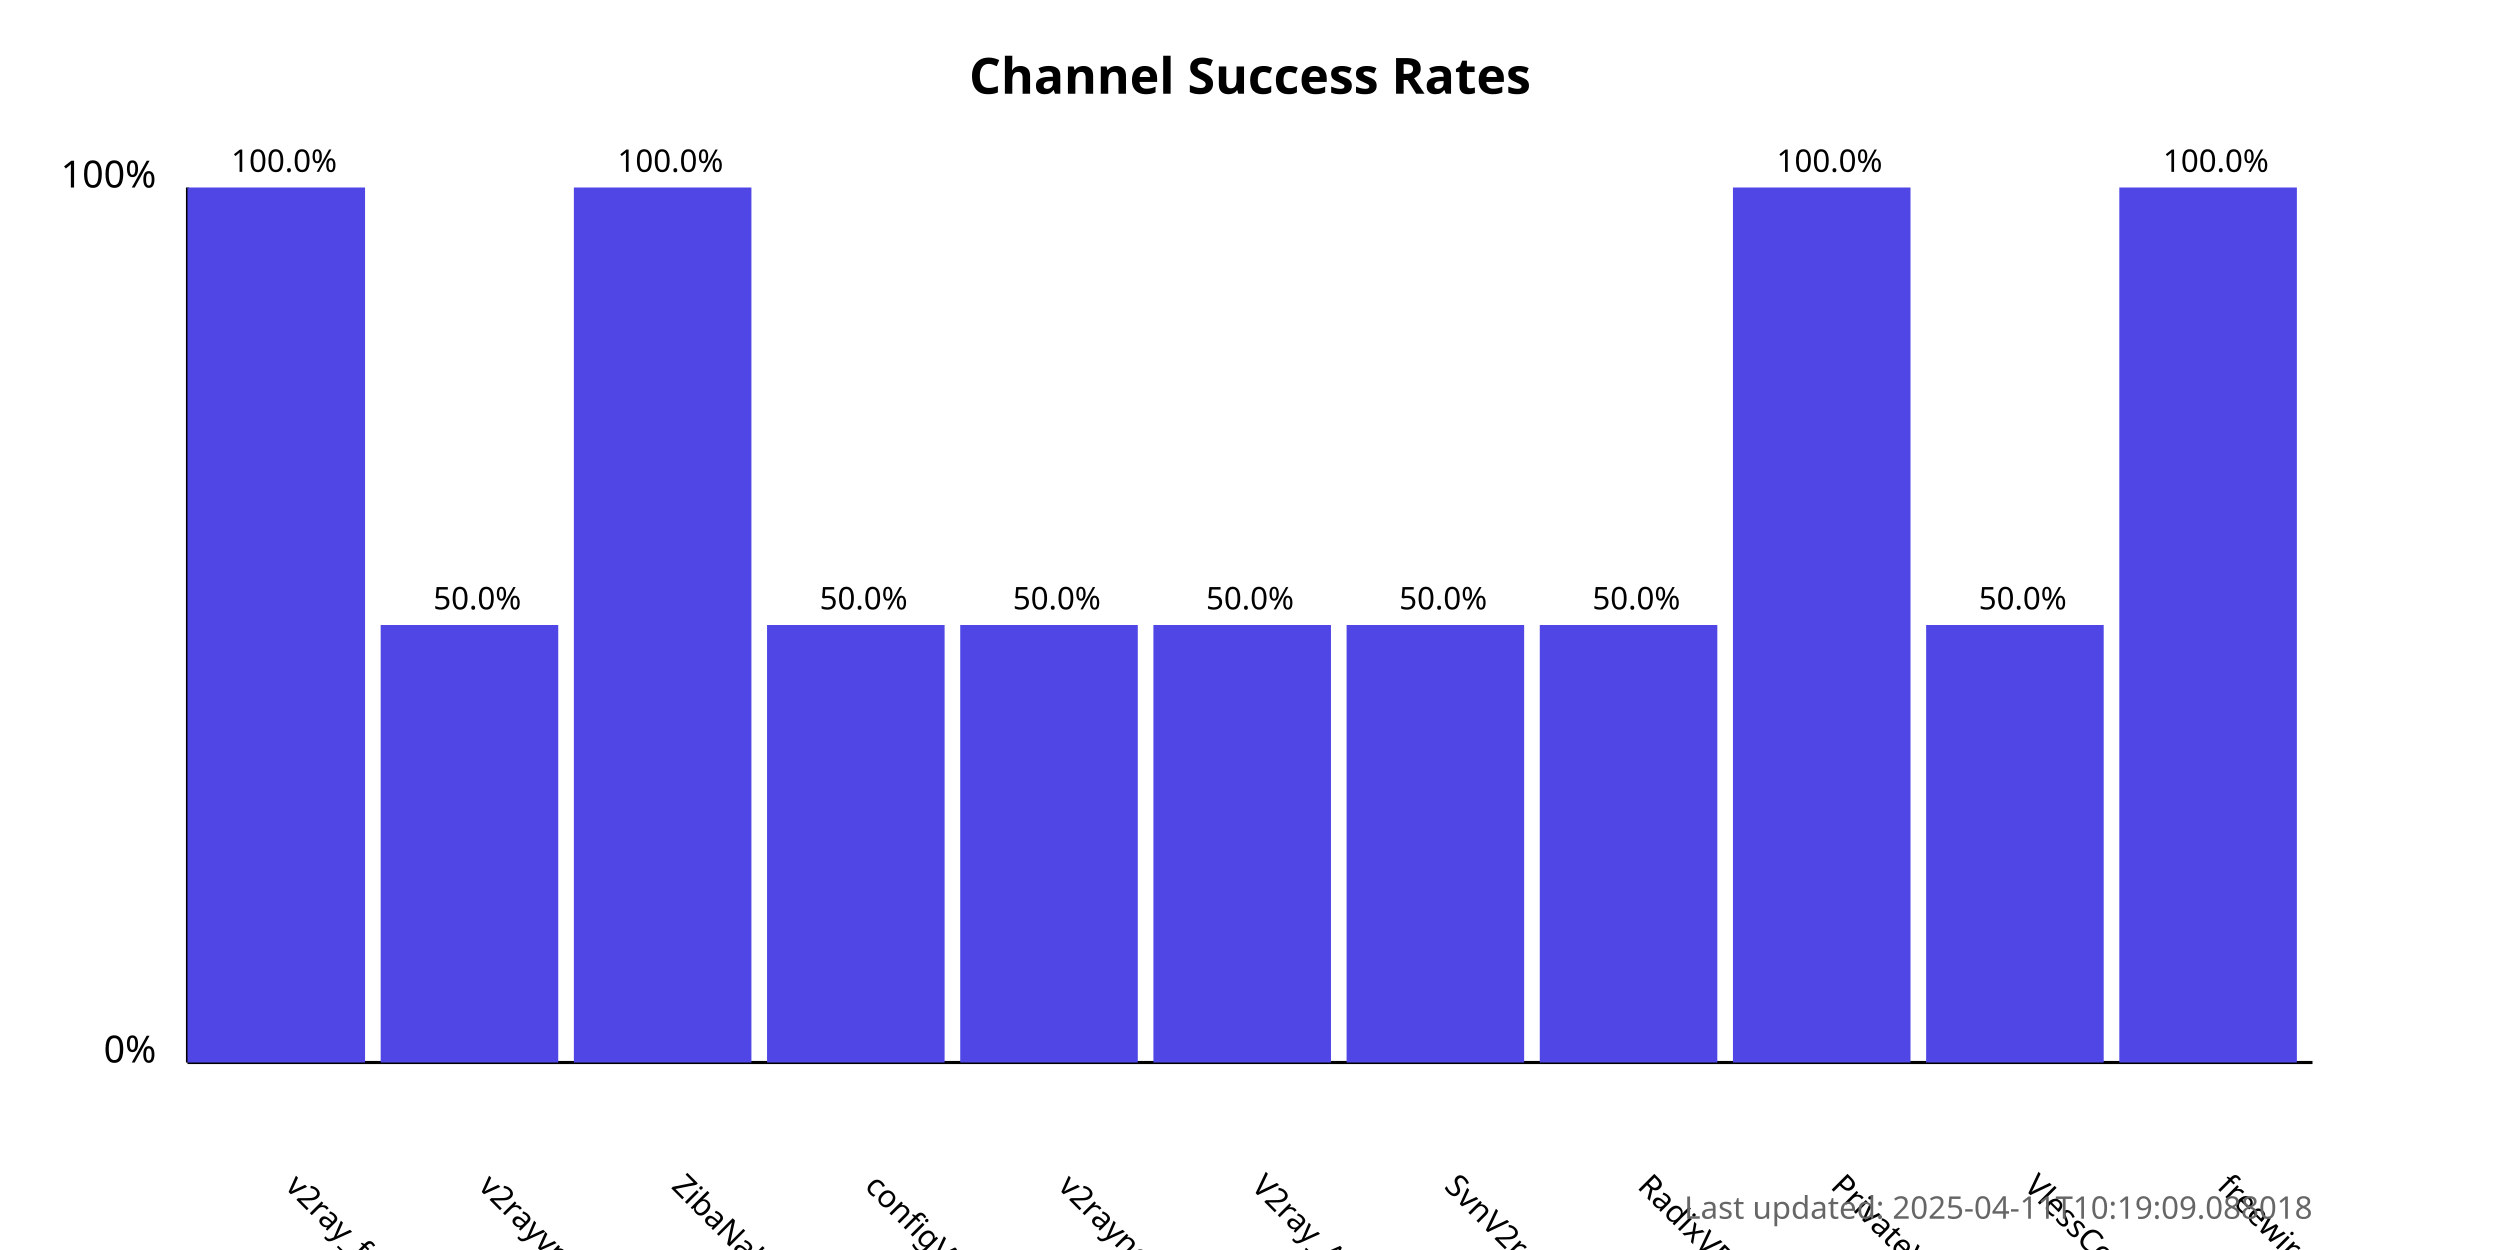
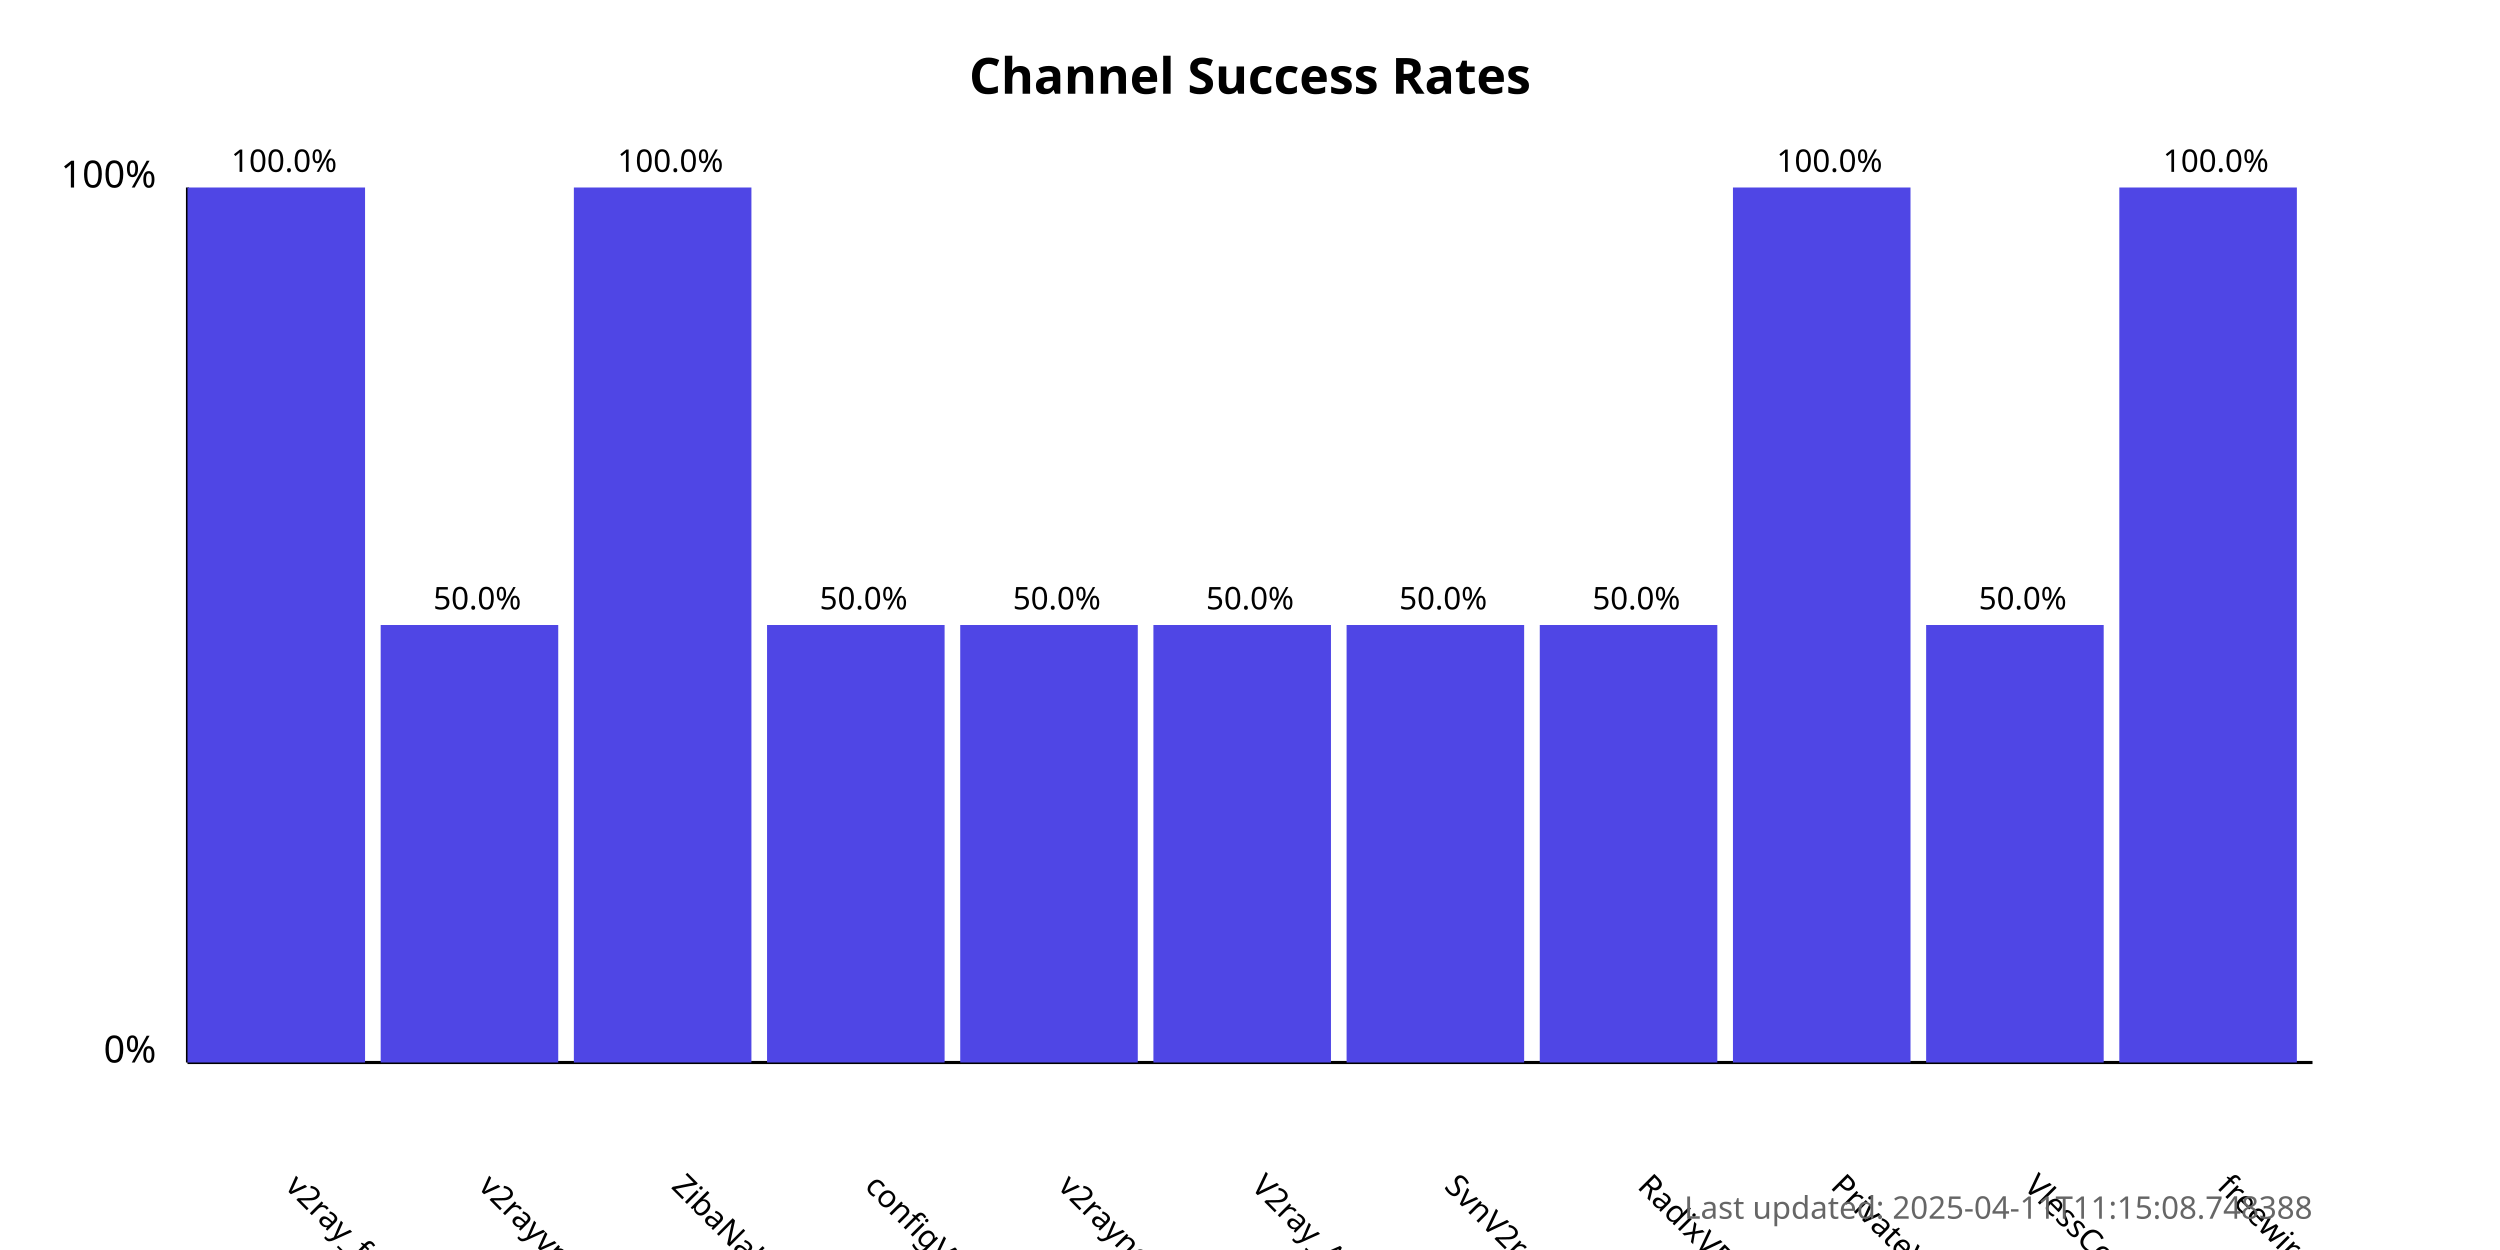
<svg xmlns="http://www.w3.org/2000/svg" width="800" height="400">
  <style>
            .chart-title { font: bold 16px sans-serif; }
            .axis-label { font: 12px sans-serif; }
            .tick-label { font: 10px sans-serif; }
            .bar { fill: #4f46e5; }
            .bar:hover { fill: #6366f1; }
            .timestamp { font: 10px sans-serif; fill: #666; }
        </style>
  <text x="400.0" y="30" text-anchor="middle" class="chart-title">
            Channel Success Rates
        </text>
  <line x1="60" y1="340" x2="60" y2="60" stroke="black" stroke-width="1" />
  <line x1="60" y1="340" x2="740" y2="340" stroke="black" stroke-width="1" />
  <text x="50" y="340" text-anchor="end" class="axis-label">0%</text>
  <text x="50" y="60" text-anchor="end" class="axis-label">100%</text>
  <g>
    <rect x="60" y="60.0" width="56.818" height="280.0" class="bar" />
    <text x="90.909" y="380" transform="rotate(45, 90.90909, 380)" text-anchor="start" class="tick-label">
                v2ray_free_conf
            </text>
    <text x="90.909" y="55.0" text-anchor="middle" class="tick-label">
                100.0%
            </text>
  </g>
  <g>
    <rect x="121.818" y="200.0" width="56.818" height="140.0" class="bar" />
    <text x="152.727" y="380" transform="rotate(45, 152.7273, 380)" text-anchor="start" class="tick-label">
                v2rayvpno
            </text>
    <text x="152.727" y="195.0" text-anchor="middle" class="tick-label">
                50.0%
            </text>
  </g>
  <g>
    <rect x="183.636" y="60.0" width="56.818" height="280.0" class="bar" />
    <text x="214.545" y="380" transform="rotate(45, 214.5455, 380)" text-anchor="start" class="tick-label">
                ZibaNabz
            </text>
    <text x="214.545" y="55.0" text-anchor="middle" class="tick-label">
                100.0%
            </text>
  </g>
  <g>
    <rect x="245.455" y="200.0" width="56.818" height="140.0" class="bar" />
    <text x="276.364" y="380" transform="rotate(45, 276.3636, 380)" text-anchor="start" class="tick-label">
                configV2rayForFree
            </text>
    <text x="276.364" y="195.0" text-anchor="middle" class="tick-label">
                50.0%
            </text>
  </g>
  <g>
    <rect x="307.273" y="200.0" width="56.818" height="140.0" class="bar" />
    <text x="338.182" y="380" transform="rotate(45, 338.1818, 380)" text-anchor="start" class="tick-label">
                v2rayngvpn
            </text>
    <text x="338.182" y="195.0" text-anchor="middle" class="tick-label">
                50.0%
            </text>
  </g>
  <g>
    <rect x="369.091" y="200.0" width="56.818" height="140.0" class="bar" />
    <text x="400.0" y="380" transform="rotate(45, 400.0, 380)" text-anchor="start" class="tick-label">
                V2ray_Alpha
            </text>
    <text x="400.0" y="195.0" text-anchor="middle" class="tick-label">
                50.0%
            </text>
  </g>
  <g>
    <rect x="430.909" y="200.0" width="56.818" height="140.0" class="bar" />
    <text x="461.818" y="380" transform="rotate(45, 461.8182, 380)" text-anchor="start" class="tick-label">
                SvnV2ray
            </text>
    <text x="461.818" y="195.0" text-anchor="middle" class="tick-label">
                50.0%
            </text>
  </g>
  <g>
    <rect x="492.727" y="200.0" width="56.818" height="140.0" class="bar" />
    <text x="523.636" y="380" transform="rotate(45, 523.6364, 380)" text-anchor="start" class="tick-label">
                RadixVPN
            </text>
    <text x="523.636" y="195.0" text-anchor="middle" class="tick-label">
                50.0%
            </text>
  </g>
  <g>
    <rect x="554.545" y="60.0" width="56.818" height="280.0" class="bar" />
    <text x="585.455" y="380" transform="rotate(45, 585.4545, 380)" text-anchor="start" class="tick-label">
                PrivateVPNs
            </text>
    <text x="585.455" y="55.0" text-anchor="middle" class="tick-label">
                100.0%
            </text>
  </g>
  <g>
    <rect x="616.364" y="200.0" width="56.818" height="140.0" class="bar" />
    <text x="647.273" y="380" transform="rotate(45, 647.2727, 380)" text-anchor="start" class="tick-label">
                VlessConfig
            </text>
    <text x="647.273" y="195.0" text-anchor="middle" class="tick-label">
                50.0%
            </text>
  </g>
  <g>
    <rect x="678.182" y="60.0" width="56.818" height="280.0" class="bar" />
    <text x="709.091" y="380" transform="rotate(45, 709.0909, 380)" text-anchor="start" class="tick-label">
                freewireguard
            </text>
    <text x="709.091" y="55.0" text-anchor="middle" class="tick-label">
                100.0%
            </text>
  </g>
  <text x="740" y="390" text-anchor="end" class="timestamp">
-             Last updated: 2025-04-11T10:19:09.088018
+             Last updated: 2025-04-11T11:15:08.748388
        </text>
</svg>
